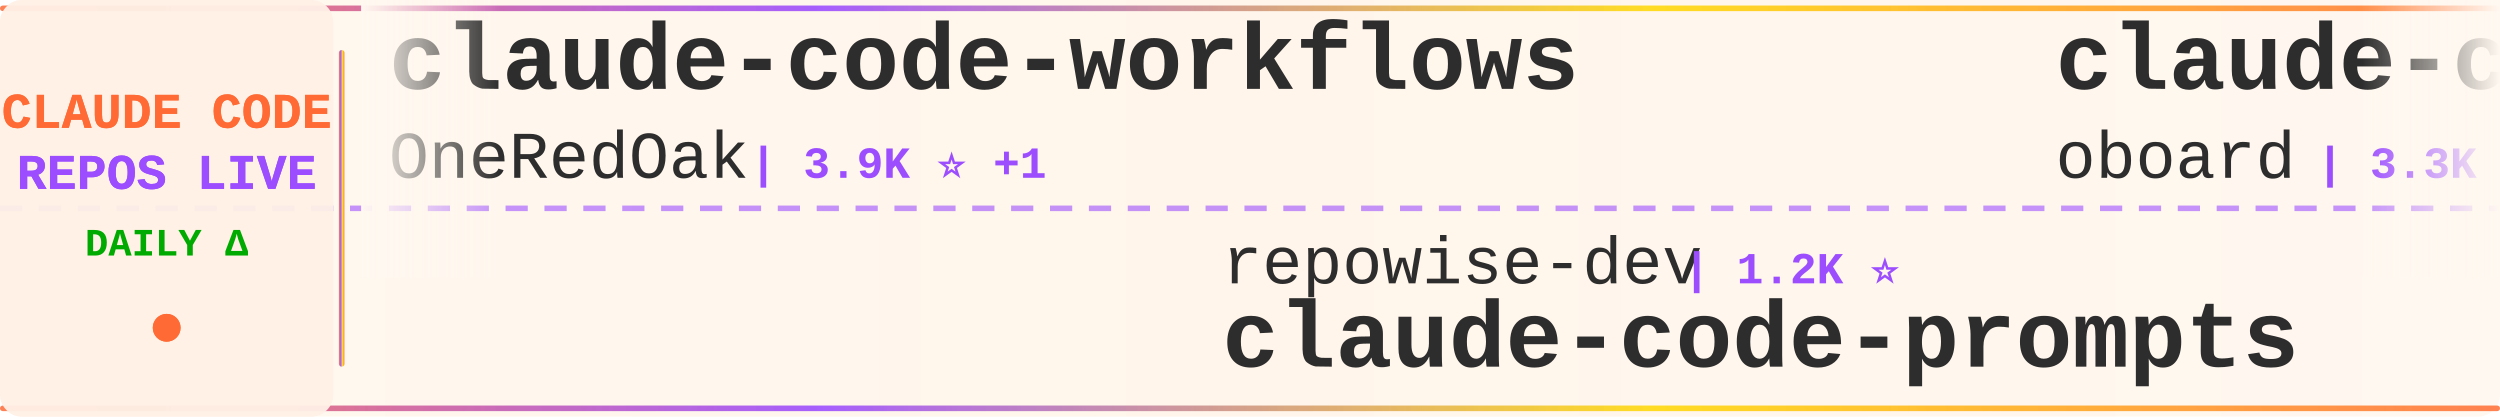
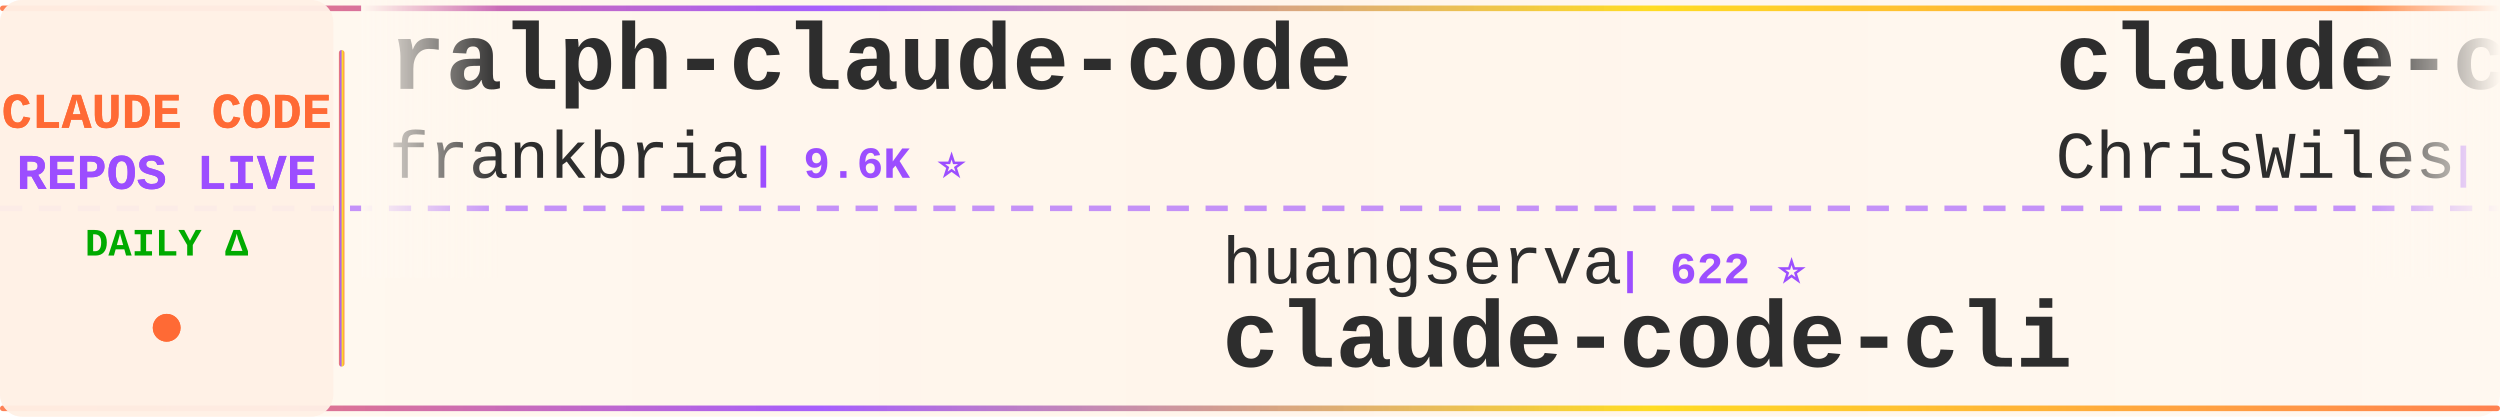
<svg xmlns="http://www.w3.org/2000/svg" width="900" height="150">
  <defs>
    <linearGradient id="tickerBg" x1="0%" y1="0%" x2="100%" y2="0%">
      <stop offset="0%" style="stop-color:#fff8f0;stop-opacity:0.98" />
      <stop offset="50%" style="stop-color:#fff5eb;stop-opacity:1" />
      <stop offset="100%" style="stop-color:#fff8f0;stop-opacity:0.98" />
    </linearGradient>
    <linearGradient id="borderGrad" x1="0%" y1="0%" x2="100%" y2="0%">
      <stop offset="0%" style="stop-color:#FF6B35;stop-opacity:0.85">
        <animate attributeName="stop-opacity" values="0.85;1;0.85" dur="2s" repeatCount="indefinite" />
      </stop>
      <stop offset="33%" style="stop-color:#9C4EFF;stop-opacity:0.9">
        <animate attributeName="stop-opacity" values="0.9;1;0.9" dur="2.2s" repeatCount="indefinite" />
      </stop>
      <stop offset="66%" style="stop-color:#FFD700;stop-opacity:0.85">
        <animate attributeName="stop-opacity" values="0.85;1;0.85" dur="1.8s" repeatCount="indefinite" />
      </stop>
      <stop offset="100%" style="stop-color:#FF6B35;stop-opacity:0.85">
        <animate attributeName="stop-opacity" values="0.85;1;0.85" dur="2s" repeatCount="indefinite" />
      </stop>
    </linearGradient>
    <filter id="textGlow">
      <feGaussianBlur stdDeviation="0.15" result="coloredBlur" />
      <feMerge>
        <feMergeNode in="coloredBlur" />
        <feMergeNode in="SourceGraphic" />
      </feMerge>
    </filter>
    <filter id="metricGlow">
      <feGaussianBlur stdDeviation="0.2" result="coloredBlur" />
      <feMerge>
        <feMergeNode in="coloredBlur" />
        <feMergeNode in="SourceGraphic" />
      </feMerge>
    </filter>
    <linearGradient id="leftFade" x1="0%" y1="0%" x2="100%" y2="0%">
      <stop offset="0%" style="stop-color:#fff8f0;stop-opacity:1" />
      <stop offset="100%" style="stop-color:#fff8f0;stop-opacity:0" />
    </linearGradient>
    <linearGradient id="rightFade" x1="0%" y1="0%" x2="100%" y2="0%">
      <stop offset="0%" style="stop-color:#fff8f0;stop-opacity:0" />
      <stop offset="100%" style="stop-color:#fff8f0;stop-opacity:1" />
    </linearGradient>
  </defs>
  <rect width="900" height="150" fill="url(#tickerBg)" rx="8" />
  <rect x="0" y="2" width="900" height="2" fill="url(#borderGrad)" rx="1" />
  <rect x="0" y="146" width="900" height="2" fill="url(#borderGrad)" rx="1" />
  <line x1="0" y1="75" x2="900" y2="75" stroke="#9C4EFF" stroke-width="2" stroke-dasharray="8 6" opacity="0.6" />
  <rect x="0" y="0" width="120" height="150" fill="#fff0e6" opacity="0.95" rx="8" />
  <text x="60" y="46" font-family="'Courier New', monospace" font-size="18" font-weight="bold" fill="#FF6B35" text-anchor="middle" filter="url(#textGlow)">
    CLAUDE CODE
  </text>
  <text x="60" y="68" font-family="'Courier New', monospace" font-size="18" font-weight="bold" fill="#9C4EFF" text-anchor="middle" filter="url(#textGlow)">
    REPOS LIVE
  </text>
  <text x="60" y="92" font-family="'Courier New', monospace" font-size="14" font-weight="bold" fill="#00aa00" text-anchor="middle">
    DAILY Δ
  </text>
  <circle cx="60" cy="118" r="5" fill="#FF6B35" filter="url(#metricGlow)">
    <animate attributeName="r" values="4;6;4" dur="1.5s" repeatCount="indefinite" />
    <animate attributeName="opacity" values="0.6;1;0.6" dur="1.5s" repeatCount="indefinite" />
  </circle>
  <rect x="122" y="18" width="2" height="114" fill="url(#borderGrad)" rx="1" />
  <clipPath id="tickerClip">
    <rect x="130" y="0" width="770" height="150" />
  </clipPath>
  <g clip-path="url(#tickerClip)">
    <g id="tickerItems">
      <animateTransform attributeName="transform" attributeType="XML" type="translate" from="0 0" to="-3000 0" dur="54s" repeatCount="indefinite" />
      <g transform="translate(0, 0)">
-         <text x="140" y="32" font-family="'Courier New', monospace" font-size="34" font-weight="bold" fill="#2d2d2d">claude-code-workflows</text>
-         <text x="140" y="64" font-family="'Courier New', monospace" font-size="24" font-weight="normal" fill="#2d2d2d" opacity="1.0">OneRedOak</text>
-         <text x="270" y="64" font-family="'Courier New', monospace" font-size="16" font-weight="bold" fill="#9C4EFF"> | 3.9K ⭐ +1</text>
+         <text x="140" y="32" font-family="'Courier New', monospace" font-size="34" font-weight="bold" fill="#2d2d2d">ralph-claude-code</text>
+         <text x="140" y="64" font-family="'Courier New', monospace" font-size="24" font-weight="normal" fill="#2d2d2d" opacity="1.0">frankbria</text>
+         <text x="270" y="64" font-family="'Courier New', monospace" font-size="16" font-weight="bold" fill="#9C4EFF"> | 9.6K ⭐</text>
      </g>
      <g transform="translate(300, 0)">
-         <text x="140" y="102" font-family="'Courier New', monospace" font-size="24" font-weight="normal" fill="#2d2d2d" opacity="1.0">repowise-dev</text>
-         <text x="306" y="102" font-family="'Courier New', monospace" font-size="16" font-weight="bold" fill="#9C4EFF"> | 1.2K ⭐</text>
-         <text x="140" y="132" font-family="'Courier New', monospace" font-size="34" font-weight="bold" fill="#2d2d2d">claude-code-prompts</text>
+         <text x="140" y="102" font-family="'Courier New', monospace" font-size="24" font-weight="normal" fill="#2d2d2d" opacity="1.0">huangserva</text>
+         <text x="282" y="102" font-family="'Courier New', monospace" font-size="16" font-weight="bold" fill="#9C4EFF"> | 622 ⭐</text>
+         <text x="140" y="132" font-family="'Courier New', monospace" font-size="34" font-weight="bold" fill="#2d2d2d">claude-code-cli</text>
      </g>
      <g transform="translate(600, 0)">
-         <text x="140" y="32" font-family="'Courier New', monospace" font-size="34" font-weight="bold" fill="#2d2d2d">claude-code-rev</text>
-         <text x="140" y="64" font-family="'Courier New', monospace" font-size="24" font-weight="normal" fill="#2d2d2d" opacity="1.0">oboard</text>
-         <text x="234" y="64" font-family="'Courier New', monospace" font-size="16" font-weight="bold" fill="#9C4EFF"> | 3.3K ⭐</text>
+         <text x="140" y="32" font-family="'Courier New', monospace" font-size="34" font-weight="bold" fill="#2d2d2d">claude-code-showcase</text>
+         <text x="140" y="64" font-family="'Courier New', monospace" font-size="24" font-weight="normal" fill="#2d2d2d" opacity="1.0">ChrisWiles</text>
+         <text x="282" y="64" font-family="'Courier New', monospace" font-size="16" font-weight="bold" fill="#9C4EFF"> | 6.0K ⭐</text>
      </g>
      <g transform="translate(900, 0)">
-         <text x="140" y="102" font-family="'Courier New', monospace" font-size="24" font-weight="normal" fill="#2d2d2d" opacity="1.0">disler</text>
-         <text x="234" y="102" font-family="'Courier New', monospace" font-size="16" font-weight="bold" fill="#9C4EFF"> | 1.6K ⭐ +1</text>
-         <text x="140" y="132" font-family="'Courier New', monospace" font-size="34" font-weight="bold" fill="#2d2d2d">pi-vs-claude-code</text>
+         <text x="140" y="102" font-family="'Courier New', monospace" font-size="24" font-weight="normal" fill="#2d2d2d" opacity="1.0">rohitg00</text>
+         <text x="258" y="102" font-family="'Courier New', monospace" font-size="16" font-weight="bold" fill="#9C4EFF"> | 2.5K ⭐ +3</text>
+         <text x="140" y="132" font-family="'Courier New', monospace" font-size="34" font-weight="bold" fill="#2d2d2d">awesome-claude-code-tool...</text>
      </g>
      <g transform="translate(1200, 0)">
-         <text x="140" y="32" font-family="'Courier New', monospace" font-size="34" font-weight="bold" fill="#2d2d2d">sc-claude-code-files</text>
-         <text x="140" y="64" font-family="'Courier New', monospace" font-size="24" font-weight="normal" fill="#2d2d2d" opacity="1.0">https-deeplearning-ai</text>
-         <text x="414" y="64" font-family="'Courier New', monospace" font-size="16" font-weight="bold" fill="#9C4EFF"> | 540 ⭐</text>
+         <text x="140" y="32" font-family="'Courier New', monospace" font-size="34" font-weight="bold" fill="#2d2d2d">claude-code-from-scratch</text>
+         <text x="140" y="64" font-family="'Courier New', monospace" font-size="24" font-weight="normal" fill="#2d2d2d" opacity="1.0">Windy3f3f3f3f</text>
+         <text x="318" y="64" font-family="'Courier New', monospace" font-size="16" font-weight="bold" fill="#9C4EFF"> | 2.6K ⭐</text>
      </g>
      <g transform="translate(1500, 0)">
-         <text x="140" y="102" font-family="'Courier New', monospace" font-size="24" font-weight="normal" fill="#2d2d2d" opacity="1.0">Piebald-AI</text>
-         <text x="282" y="102" font-family="'Courier New', monospace" font-size="16" font-weight="bold" fill="#9C4EFF"> | 12.3K ⭐ +1</text>
-         <text x="140" y="132" font-family="'Courier New', monospace" font-size="34" font-weight="bold" fill="#2d2d2d">claude-code-system-promp...</text>
+         <text x="140" y="102" font-family="'Courier New', monospace" font-size="24" font-weight="normal" fill="#2d2d2d" opacity="1.0">pengchengneo</text>
+         <text x="306" y="102" font-family="'Courier New', monospace" font-size="16" font-weight="bold" fill="#9C4EFF"> | 1.7K ⭐</text>
+         <text x="140" y="132" font-family="'Courier New', monospace" font-size="34" font-weight="bold" fill="#2d2d2d">Claude-Code</text>
      </g>
      <g transform="translate(1800, 0)">
-         <text x="140" y="32" font-family="'Courier New', monospace" font-size="34" font-weight="bold" fill="#2d2d2d">my-claude-code-setup</text>
-         <text x="140" y="64" font-family="'Courier New', monospace" font-size="24" font-weight="normal" fill="#2d2d2d" opacity="1.0">centminmod</text>
-         <text x="282" y="64" font-family="'Courier New', monospace" font-size="16" font-weight="bold" fill="#9C4EFF"> | 2.6K ⭐</text>
+         <text x="140" y="32" font-family="'Courier New', monospace" font-size="34" font-weight="bold" fill="#2d2d2d">claude-code-plugins-plus...</text>
+         <text x="140" y="64" font-family="'Courier New', monospace" font-size="24" font-weight="normal" fill="#2d2d2d" opacity="1.0">jeremylongshore</text>
+         <text x="342" y="64" font-family="'Courier New', monospace" font-size="16" font-weight="bold" fill="#9C4EFF"> | 2.6K ⭐ +1</text>
      </g>
      <g transform="translate(2100, 0)">
-         <text x="140" y="102" font-family="'Courier New', monospace" font-size="24" font-weight="normal" fill="#2d2d2d" opacity="1.0">huangjia2019</text>
-         <text x="306" y="102" font-family="'Courier New', monospace" font-size="16" font-weight="bold" fill="#9C4EFF"> | 1.1K ⭐</text>
-         <text x="140" y="132" font-family="'Courier New', monospace" font-size="34" font-weight="bold" fill="#2d2d2d">claude-code-engineering</text>
+         <text x="140" y="102" font-family="'Courier New', monospace" font-size="24" font-weight="normal" fill="#2d2d2d" opacity="1.0">AprilNEA</text>
+         <text x="258" y="102" font-family="'Courier New', monospace" font-size="16" font-weight="bold" fill="#9C4EFF"> | 390 ⭐ -1</text>
+         <text x="140" y="132" font-family="'Courier New', monospace" font-size="34" font-weight="bold" fill="#2d2d2d">claude-code-source</text>
      </g>
      <g transform="translate(2400, 0)">
-         <text x="140" y="32" font-family="'Courier New', monospace" font-size="34" font-weight="bold" fill="#2d2d2d">claude-code-guide</text>
-         <text x="140" y="64" font-family="'Courier New', monospace" font-size="24" font-weight="normal" fill="#2d2d2d" opacity="1.0">Cranot</text>
-         <text x="234" y="64" font-family="'Courier New', monospace" font-size="16" font-weight="bold" fill="#9C4EFF"> | 2.9K ⭐</text>
+         <text x="140" y="32" font-family="'Courier New', monospace" font-size="34" font-weight="bold" fill="#2d2d2d">claude-code-reverse</text>
+         <text x="140" y="64" font-family="'Courier New', monospace" font-size="24" font-weight="normal" fill="#2d2d2d" opacity="1.0">Yuyz0112</text>
+         <text x="258" y="64" font-family="'Courier New', monospace" font-size="16" font-weight="bold" fill="#9C4EFF"> | 2.4K ⭐</text>
      </g>
      <g transform="translate(2700, 0)">
-         <text x="140" y="102" font-family="'Courier New', monospace" font-size="24" font-weight="normal" fill="#2d2d2d" opacity="1.0">asgeirtj</text>
-         <text x="258" y="102" font-family="'Courier New', monospace" font-size="16" font-weight="bold" fill="#9C4EFF"> | 63.0K ⭐ +9</text>
-         <text x="140" y="132" font-family="'Courier New', monospace" font-size="34" font-weight="bold" fill="#2d2d2d">system_prompts_leaks</text>
+         <text x="140" y="102" font-family="'Courier New', monospace" font-size="24" font-weight="normal" fill="#2d2d2d" opacity="1.0">lorryjovens-hub</text>
+         <text x="342" y="102" font-family="'Courier New', monospace" font-size="16" font-weight="bold" fill="#9C4EFF"> | 1.7K ⭐</text>
+         <text x="140" y="132" font-family="'Courier New', monospace" font-size="34" font-weight="bold" fill="#2d2d2d">claude-code-rust</text>
      </g>
      <g transform="translate(3000, 0)">
-         <text x="140" y="32" font-family="'Courier New', monospace" font-size="34" font-weight="bold" fill="#2d2d2d">claude-code-workflows</text>
-         <text x="140" y="64" font-family="'Courier New', monospace" font-size="24" font-weight="normal" fill="#2d2d2d" opacity="1.0">OneRedOak</text>
-         <text x="270" y="64" font-family="'Courier New', monospace" font-size="16" font-weight="bold" fill="#9C4EFF"> | 3.9K ⭐ +1</text>
+         <text x="140" y="32" font-family="'Courier New', monospace" font-size="34" font-weight="bold" fill="#2d2d2d">ralph-claude-code</text>
+         <text x="140" y="64" font-family="'Courier New', monospace" font-size="24" font-weight="normal" fill="#2d2d2d" opacity="1.0">frankbria</text>
+         <text x="270" y="64" font-family="'Courier New', monospace" font-size="16" font-weight="bold" fill="#9C4EFF"> | 9.6K ⭐</text>
      </g>
      <g transform="translate(3300, 0)">
-         <text x="140" y="102" font-family="'Courier New', monospace" font-size="24" font-weight="normal" fill="#2d2d2d" opacity="1.0">repowise-dev</text>
-         <text x="306" y="102" font-family="'Courier New', monospace" font-size="16" font-weight="bold" fill="#9C4EFF"> | 1.2K ⭐</text>
-         <text x="140" y="132" font-family="'Courier New', monospace" font-size="34" font-weight="bold" fill="#2d2d2d">claude-code-prompts</text>
+         <text x="140" y="102" font-family="'Courier New', monospace" font-size="24" font-weight="normal" fill="#2d2d2d" opacity="1.0">huangserva</text>
+         <text x="282" y="102" font-family="'Courier New', monospace" font-size="16" font-weight="bold" fill="#9C4EFF"> | 622 ⭐</text>
+         <text x="140" y="132" font-family="'Courier New', monospace" font-size="34" font-weight="bold" fill="#2d2d2d">claude-code-cli</text>
      </g>
      <g transform="translate(3600, 0)">
-         <text x="140" y="32" font-family="'Courier New', monospace" font-size="34" font-weight="bold" fill="#2d2d2d">claude-code-rev</text>
-         <text x="140" y="64" font-family="'Courier New', monospace" font-size="24" font-weight="normal" fill="#2d2d2d" opacity="1.0">oboard</text>
-         <text x="234" y="64" font-family="'Courier New', monospace" font-size="16" font-weight="bold" fill="#9C4EFF"> | 3.3K ⭐</text>
+         <text x="140" y="32" font-family="'Courier New', monospace" font-size="34" font-weight="bold" fill="#2d2d2d">claude-code-showcase</text>
+         <text x="140" y="64" font-family="'Courier New', monospace" font-size="24" font-weight="normal" fill="#2d2d2d" opacity="1.0">ChrisWiles</text>
+         <text x="282" y="64" font-family="'Courier New', monospace" font-size="16" font-weight="bold" fill="#9C4EFF"> | 6.0K ⭐</text>
      </g>
      <g transform="translate(3900, 0)">
-         <text x="140" y="102" font-family="'Courier New', monospace" font-size="24" font-weight="normal" fill="#2d2d2d" opacity="1.0">disler</text>
-         <text x="234" y="102" font-family="'Courier New', monospace" font-size="16" font-weight="bold" fill="#9C4EFF"> | 1.6K ⭐ +1</text>
-         <text x="140" y="132" font-family="'Courier New', monospace" font-size="34" font-weight="bold" fill="#2d2d2d">pi-vs-claude-code</text>
+         <text x="140" y="102" font-family="'Courier New', monospace" font-size="24" font-weight="normal" fill="#2d2d2d" opacity="1.0">rohitg00</text>
+         <text x="258" y="102" font-family="'Courier New', monospace" font-size="16" font-weight="bold" fill="#9C4EFF"> | 2.5K ⭐ +3</text>
+         <text x="140" y="132" font-family="'Courier New', monospace" font-size="34" font-weight="bold" fill="#2d2d2d">awesome-claude-code-tool...</text>
      </g>
    </g>
  </g>
  <rect x="130" y="0" width="50" height="100" fill="url(#leftFade)" />
  <rect x="850" y="0" width="50" height="100" fill="url(#rightFade)" />
</svg>
